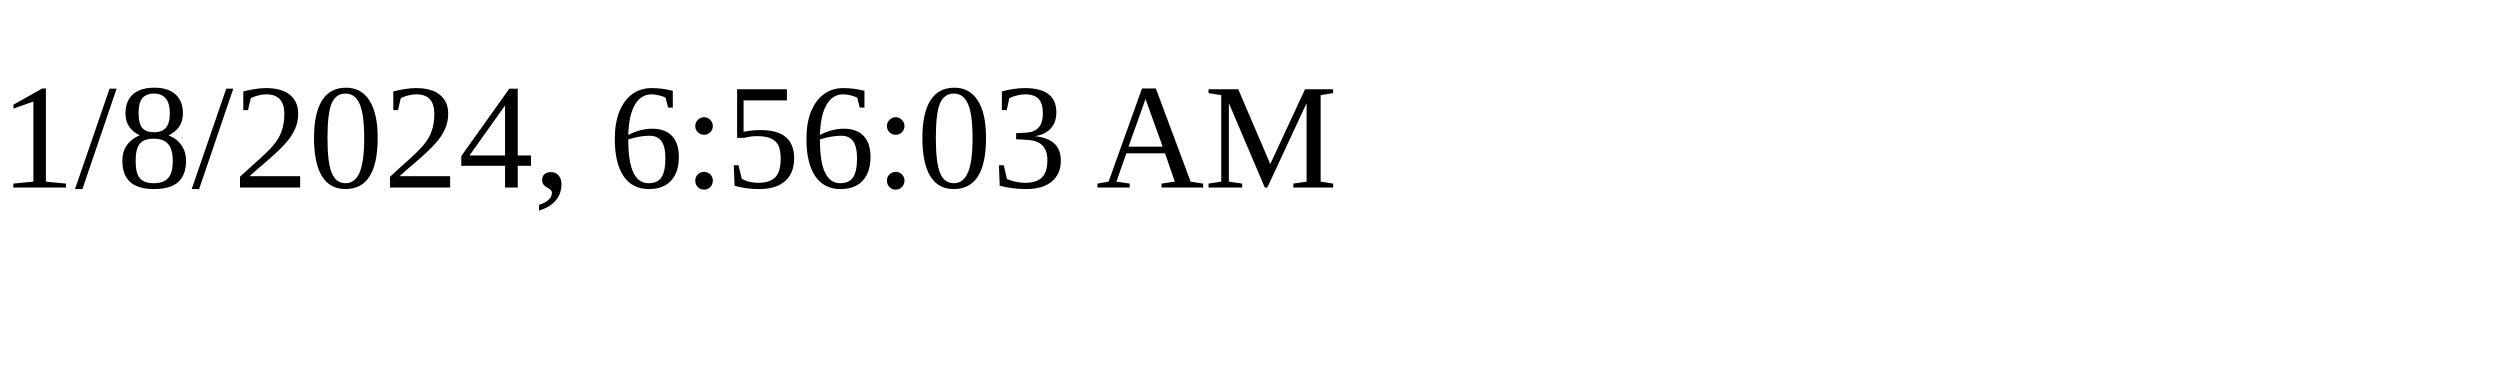
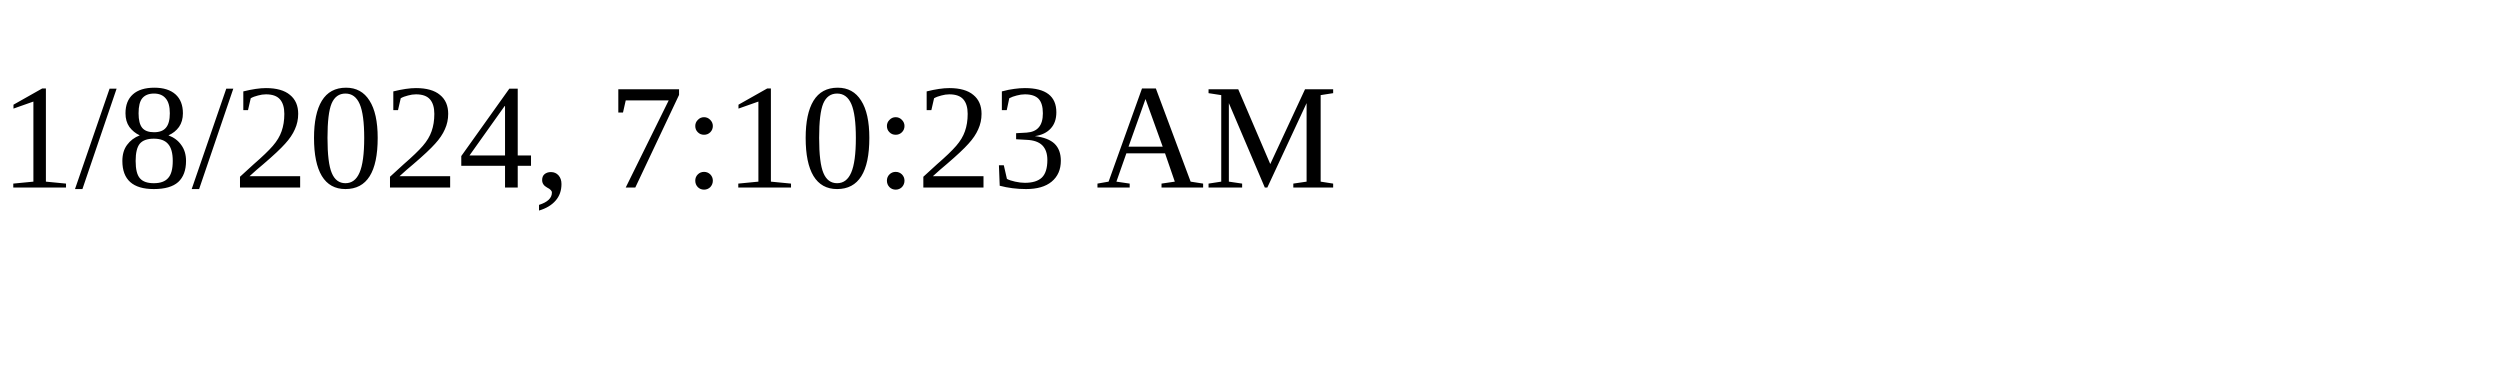
<svg xmlns="http://www.w3.org/2000/svg" height="30" width="200">
-   <text x="0" y="15">1/8/2024, 6:56:03 AM</text>
+   <text x="0" y="15">1/8/2024, 7:10:23 AM</text>
</svg>
